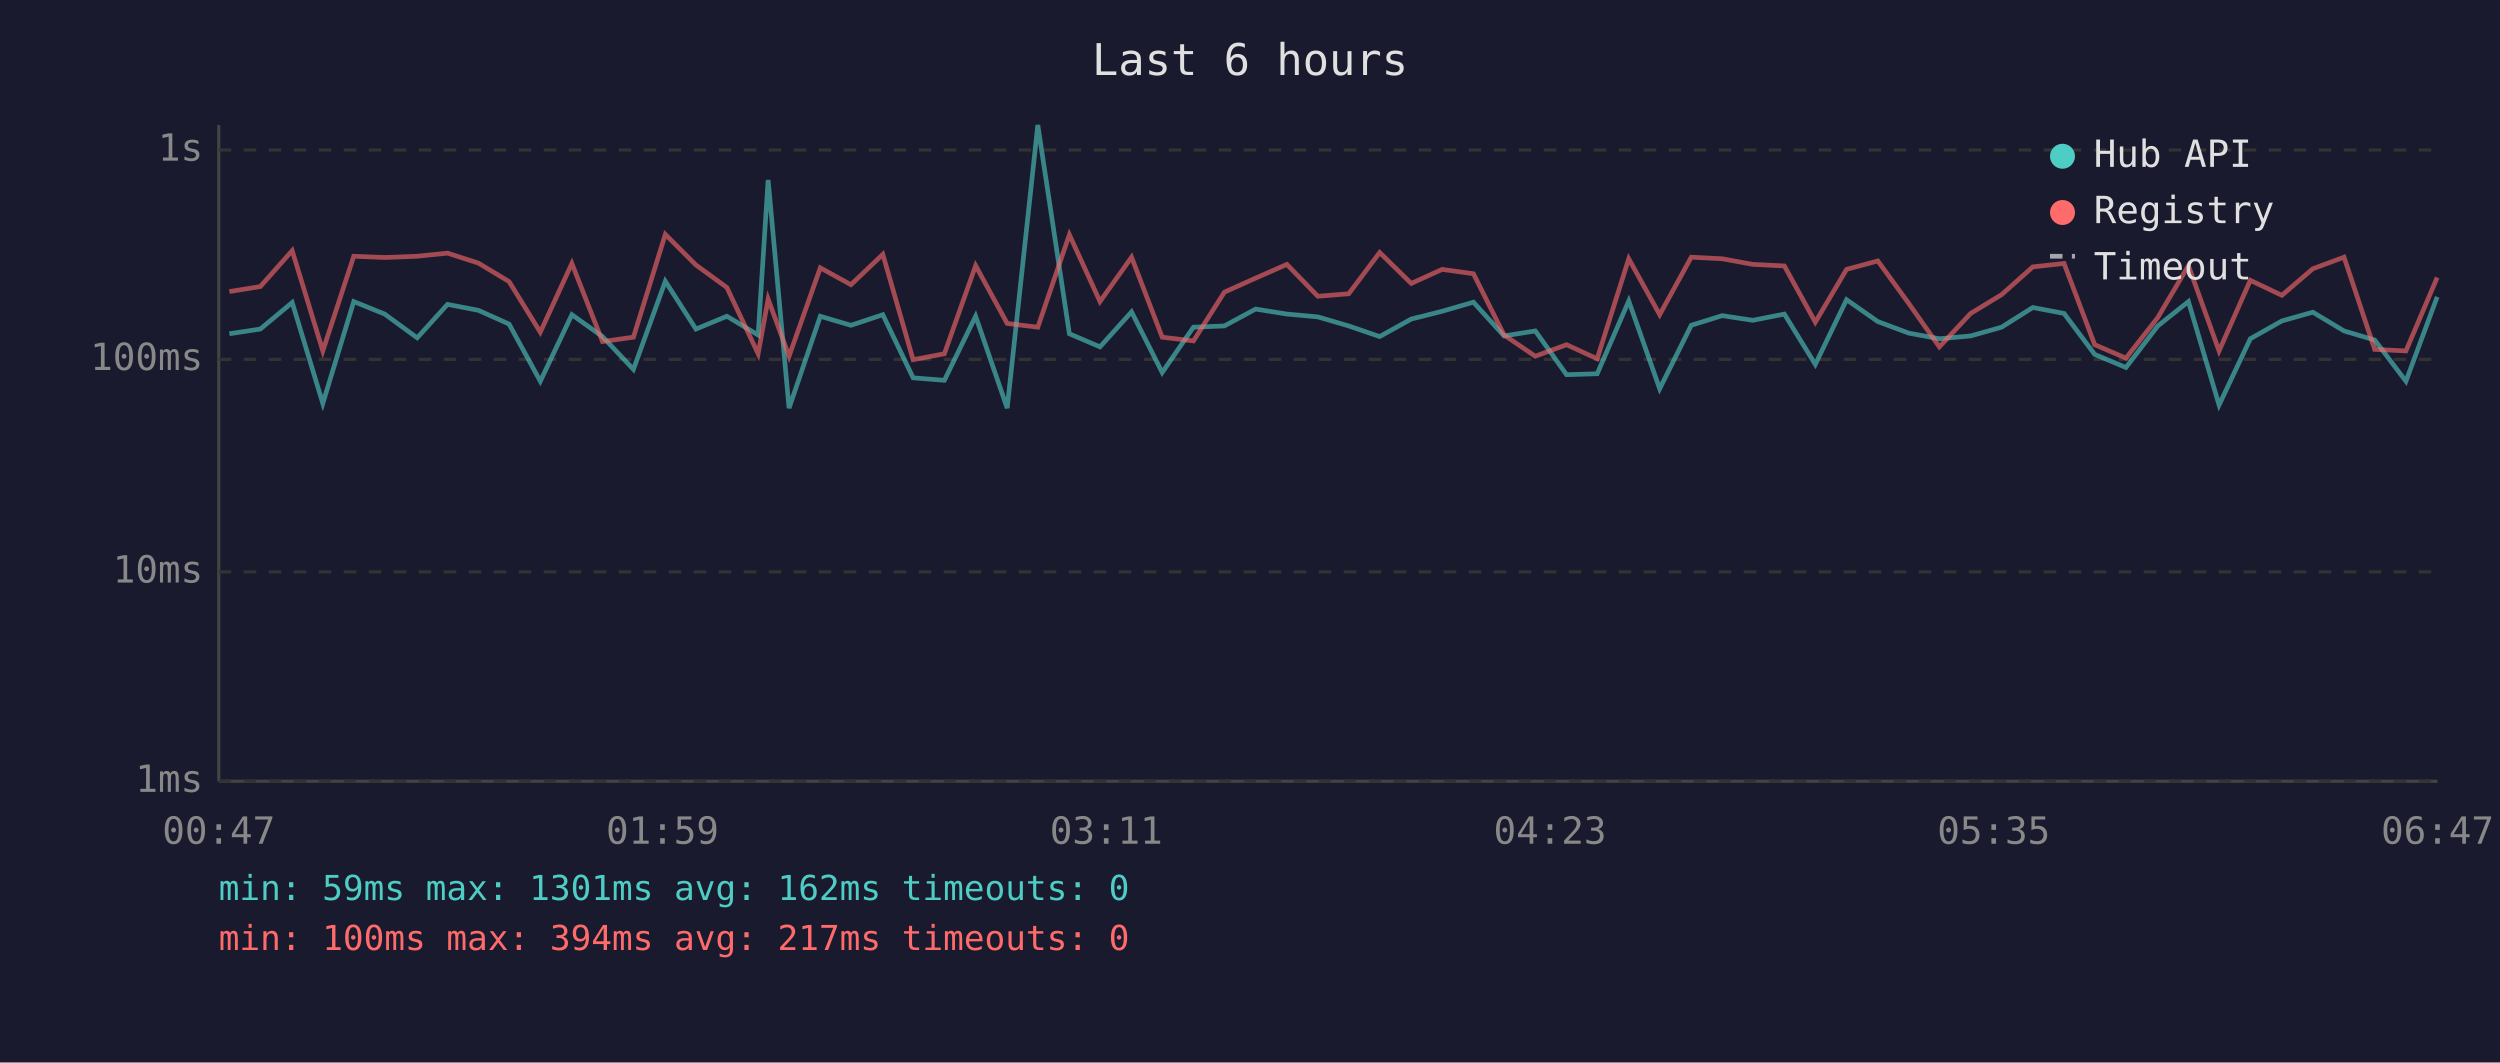
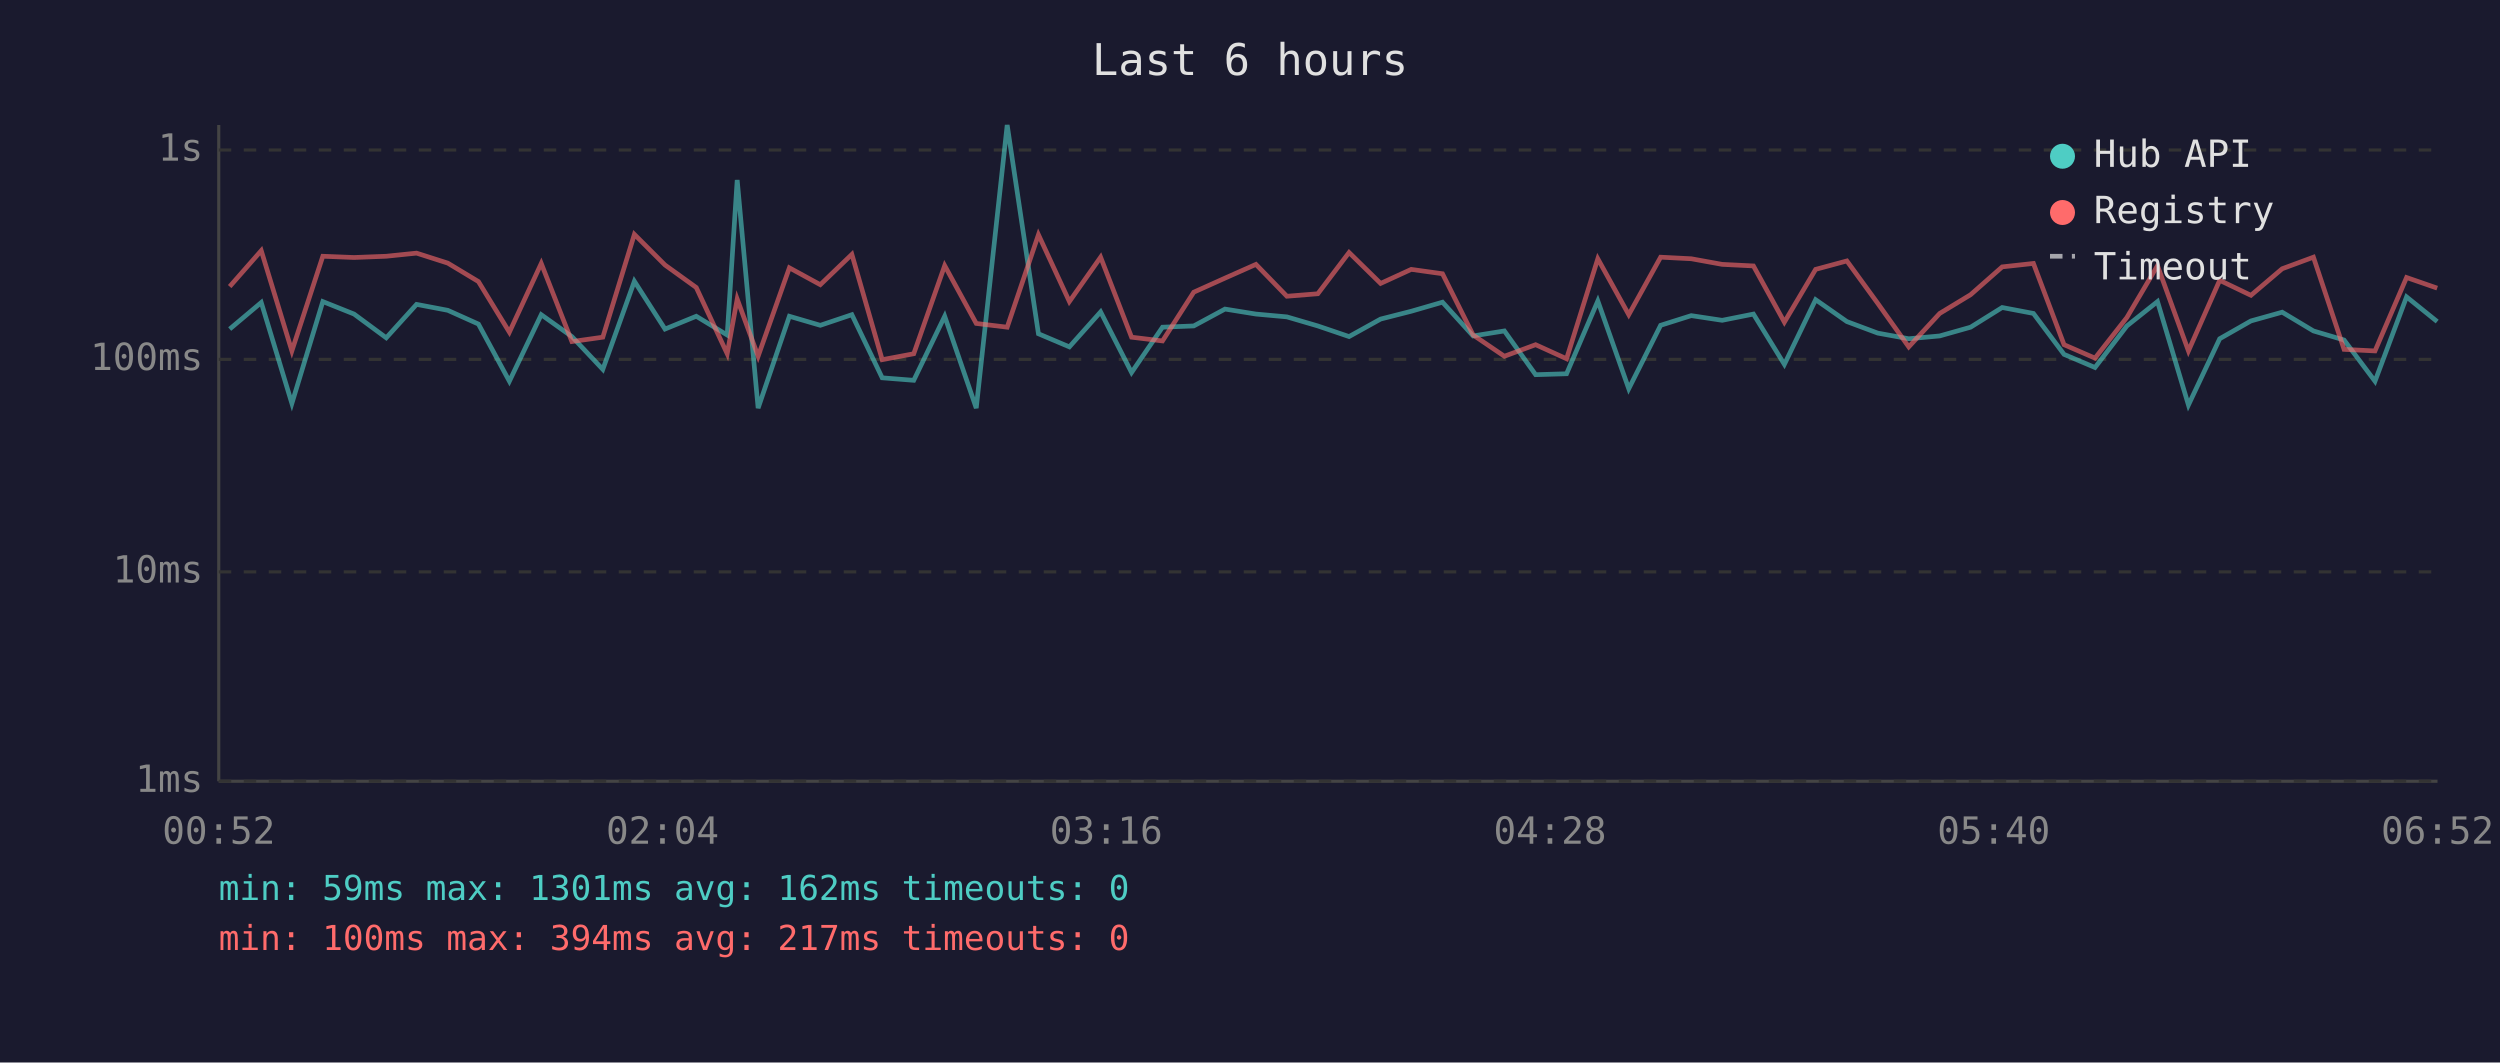
<svg xmlns="http://www.w3.org/2000/svg" viewBox="0 0 800 340" font-family="monospace" font-size="12">
  <rect width="800" height="340" fill="#1a1a2e" />
  <text x="400" y="24" fill="#e0e0e0" font-size="14" text-anchor="middle">Last 6 hours</text>
  <line x1="70" y1="40" x2="70" y2="250" stroke="#444" stroke-width="1" />
  <line x1="70" y1="250" x2="780" y2="250" stroke="#444" stroke-width="1" />
  <line x1="70" y1="250" x2="780" y2="250" stroke="#333" stroke-width="1" stroke-dasharray="4" />
  <text x="65" y="250" fill="#888" text-anchor="end" dominant-baseline="middle">1ms</text>
  <line x1="70" y1="183" x2="780" y2="183" stroke="#333" stroke-width="1" stroke-dasharray="4" />
  <text x="65" y="183" fill="#888" text-anchor="end" dominant-baseline="middle">10ms</text>
  <line x1="70" y1="115" x2="780" y2="115" stroke="#333" stroke-width="1" stroke-dasharray="4" />
  <text x="65" y="115" fill="#888" text-anchor="end" dominant-baseline="middle">100ms</text>
  <line x1="70" y1="48" x2="780" y2="48" stroke="#333" stroke-width="1" stroke-dasharray="4" />
  <text x="65" y="48" fill="#888" text-anchor="end" dominant-baseline="middle">1s</text>
-   <text x="70" y="270" fill="#888" text-anchor="middle">00:47</text>
-   <text x="212" y="270" fill="#888" text-anchor="middle">01:59</text>
-   <text x="354" y="270" fill="#888" text-anchor="middle">03:11</text>
-   <text x="496" y="270" fill="#888" text-anchor="middle">04:23</text>
-   <text x="638" y="270" fill="#888" text-anchor="middle">05:35</text>
-   <text x="780" y="270" fill="#888" text-anchor="middle">06:47</text>
-   <polyline points="73.4,106.8 83.3,105.3 93.5,96.8 103.3,129.1 113.2,96.5 123.1,100.5 133.5,108.1 143.2,97.4 153.1,99.3 162.9,103.7 172.9,122.0 183.0,100.7 192.8,107.7 202.7,118.2 212.9,90.0 222.7,105.3 232.6,101.2 242.6,107.2 245.8,57.6 252.5,130.6 262.5,101.2 272.3,104.1 282.5,100.7 292.2,120.9 302.2,121.7 312.2,101.2 322.3,130.6 332.1,40.0 342.2,106.8 352.0,111.0 362.1,99.8 371.9,119.2 381.9,104.7 391.8,104.3 401.8,98.9 411.8,100.5 421.7,101.4 431.6,104.3 441.5,107.7 451.6,102.1 461.5,99.6 471.5,96.7 481.3,107.5 491.3,105.9 501.3,119.9 511.1,119.6 521.2,96.3 531.1,124.4 541.2,104.1 551.1,101.0 560.9,102.5 571.0,100.5 580.9,116.6 590.9,95.9 600.9,102.9 610.8,106.6 620.6,108.4 630.6,107.5 640.5,104.7 650.5,98.4 660.5,100.3 670.3,113.4 680.3,117.6 690.5,104.3 700.3,96.5 710.1,129.6 720.1,108.4 730.2,102.7 740.1,99.9 750.1,105.9 759.9,108.8 769.9,122.0 779.9,95.0" fill="none" stroke="#4ecdc4" stroke-width="1.5" opacity="0.6" />
-   <polyline points="73.4,93.3 83.3,91.7 93.5,80.2 103.3,112.3 113.2,82.0 123.1,82.4 133.5,82.0 143.2,81.0 153.1,84.2 162.9,90.1 172.9,106.3 183.0,84.3 192.8,109.3 202.7,107.9 212.9,75.0 222.7,84.8 232.6,92.0 242.6,113.2 245.8,95.7 252.5,114.0 262.5,85.7 272.3,91.1 282.5,81.4 292.2,115.1 302.2,113.2 312.2,85.0 322.3,103.5 332.1,104.7 342.2,75.1 352.0,96.5 362.1,82.3 371.9,107.9 381.9,109.1 391.8,93.5 401.8,89.0 411.8,84.6 421.7,94.8 431.6,94.0 441.5,80.8 451.6,90.7 461.5,86.2 471.5,87.6 481.3,107.2 491.3,114.0 501.3,110.3 511.1,114.8 521.2,82.8 531.1,100.7 541.2,82.3 551.1,82.8 560.9,84.6 571.0,85.1 580.9,103.1 590.9,86.2 600.9,83.5 610.8,97.1 620.6,111.0 630.6,100.3 640.5,94.3 650.5,85.4 660.5,84.3 670.3,110.3 680.3,114.6 690.5,101.6 700.3,85.0 710.1,112.3 720.1,89.7 730.2,94.5 740.1,86.0 750.1,82.3 759.9,111.8 769.9,112.3 779.9,88.8" fill="none" stroke="#ff6b6b" stroke-width="1.5" opacity="0.6" />
+   <text x="70" y="270" fill="#888" text-anchor="middle">00:52</text>
+   <text x="212" y="270" fill="#888" text-anchor="middle">02:04</text>
+   <text x="354" y="270" fill="#888" text-anchor="middle">03:16</text>
+   <text x="496" y="270" fill="#888" text-anchor="middle">04:28</text>
+   <text x="638" y="270" fill="#888" text-anchor="middle">05:40</text>
+   <text x="780" y="270" fill="#888" text-anchor="middle">06:52</text>
+   <polyline points="73.5,105.3 83.6,96.8 93.4,129.1 103.3,96.5 113.3,100.5 123.6,108.1 133.3,97.4 143.3,99.3 153.1,103.7 163.0,122.0 173.2,100.7 183.0,107.7 192.9,118.2 203.0,90.0 212.8,105.3 222.8,101.2 232.7,107.2 235.9,57.6 242.6,130.6 252.6,101.2 262.5,104.1 272.6,100.7 282.3,120.9 292.4,121.7 302.3,101.2 312.4,130.6 322.3,40.0 332.3,106.8 342.2,111.0 352.2,99.8 362.1,119.2 372.0,104.7 382.0,104.3 392.0,98.9 401.9,100.5 411.8,101.4 421.7,104.3 431.7,107.7 441.8,102.1 451.6,99.6 461.6,96.7 471.4,107.5 481.4,105.9 491.4,119.9 501.3,119.6 511.3,96.3 521.2,124.4 531.4,104.1 541.2,101.0 551.1,102.5 561.1,100.5 571.0,116.6 581.0,95.9 591.0,102.9 600.9,106.6 610.8,108.4 620.7,107.5 630.6,104.7 640.7,98.4 650.7,100.3 660.5,113.4 670.4,117.6 680.6,104.3 690.4,96.5 700.3,129.6 710.3,108.4 720.3,102.7 730.3,99.9 740.3,105.9 750.1,108.8 760.0,122.0 770.1,95.0 779.9,102.9" fill="none" stroke="#4ecdc4" stroke-width="1.5" opacity="0.6" />
+   <polyline points="73.5,91.7 83.6,80.2 93.4,112.3 103.3,82.0 113.3,82.4 123.6,82.0 133.3,81.0 143.3,84.2 153.1,90.1 163.0,106.3 173.2,84.3 183.0,109.3 192.9,107.9 203.0,75.0 212.8,84.8 222.8,92.0 232.7,113.2 235.9,95.7 242.6,114.0 252.6,85.7 262.5,91.1 272.6,81.4 282.3,115.1 292.4,113.2 302.3,85.0 312.4,103.5 322.3,104.7 332.3,75.1 342.2,96.5 352.2,82.3 362.1,107.9 372.0,109.1 382.0,93.5 392.0,89.0 401.9,84.6 411.8,94.8 421.7,94.0 431.7,80.8 441.8,90.7 451.6,86.2 461.6,87.6 471.4,107.2 481.4,114.0 491.4,110.3 501.3,114.8 511.3,82.8 521.2,100.7 531.4,82.3 541.2,82.8 551.1,84.6 561.1,85.1 571.0,103.1 581.0,86.2 591.0,83.5 600.9,97.1 610.8,111.0 620.7,100.3 630.6,94.3 640.7,85.4 650.7,84.3 660.5,110.3 670.4,114.6 680.6,101.6 690.4,85.0 700.3,112.3 710.3,89.7 720.3,94.5 730.3,86.0 740.3,82.3 750.1,111.8 760.0,112.3 770.1,88.8 779.9,92.2" fill="none" stroke="#ff6b6b" stroke-width="1.5" opacity="0.6" />
  <circle cx="660" cy="50" r="4" fill="#4ecdc4" />
  <text x="670" y="50" fill="#e0e0e0" dominant-baseline="middle">Hub API</text>
  <circle cx="660" cy="68" r="4" fill="#ff6b6b" />
  <text x="670" y="68" fill="#e0e0e0" dominant-baseline="middle">Registry</text>
  <line x1="656" y1="82" x2="664" y2="82" stroke="#e0e0e0" stroke-width="1.5" stroke-dasharray="4,3" opacity="0.7" />
  <text x="670" y="86" fill="#e0e0e0" dominant-baseline="middle">Timeout</text>
  <text x="70" y="288" fill="#4ecdc4" font-size="11">min: 59ms  max: 1301ms  avg: 162ms  timeouts: 0</text>
  <text x="70" y="304" fill="#ff6b6b" font-size="11">min: 100ms  max: 394ms  avg: 217ms  timeouts: 0</text>
</svg>
